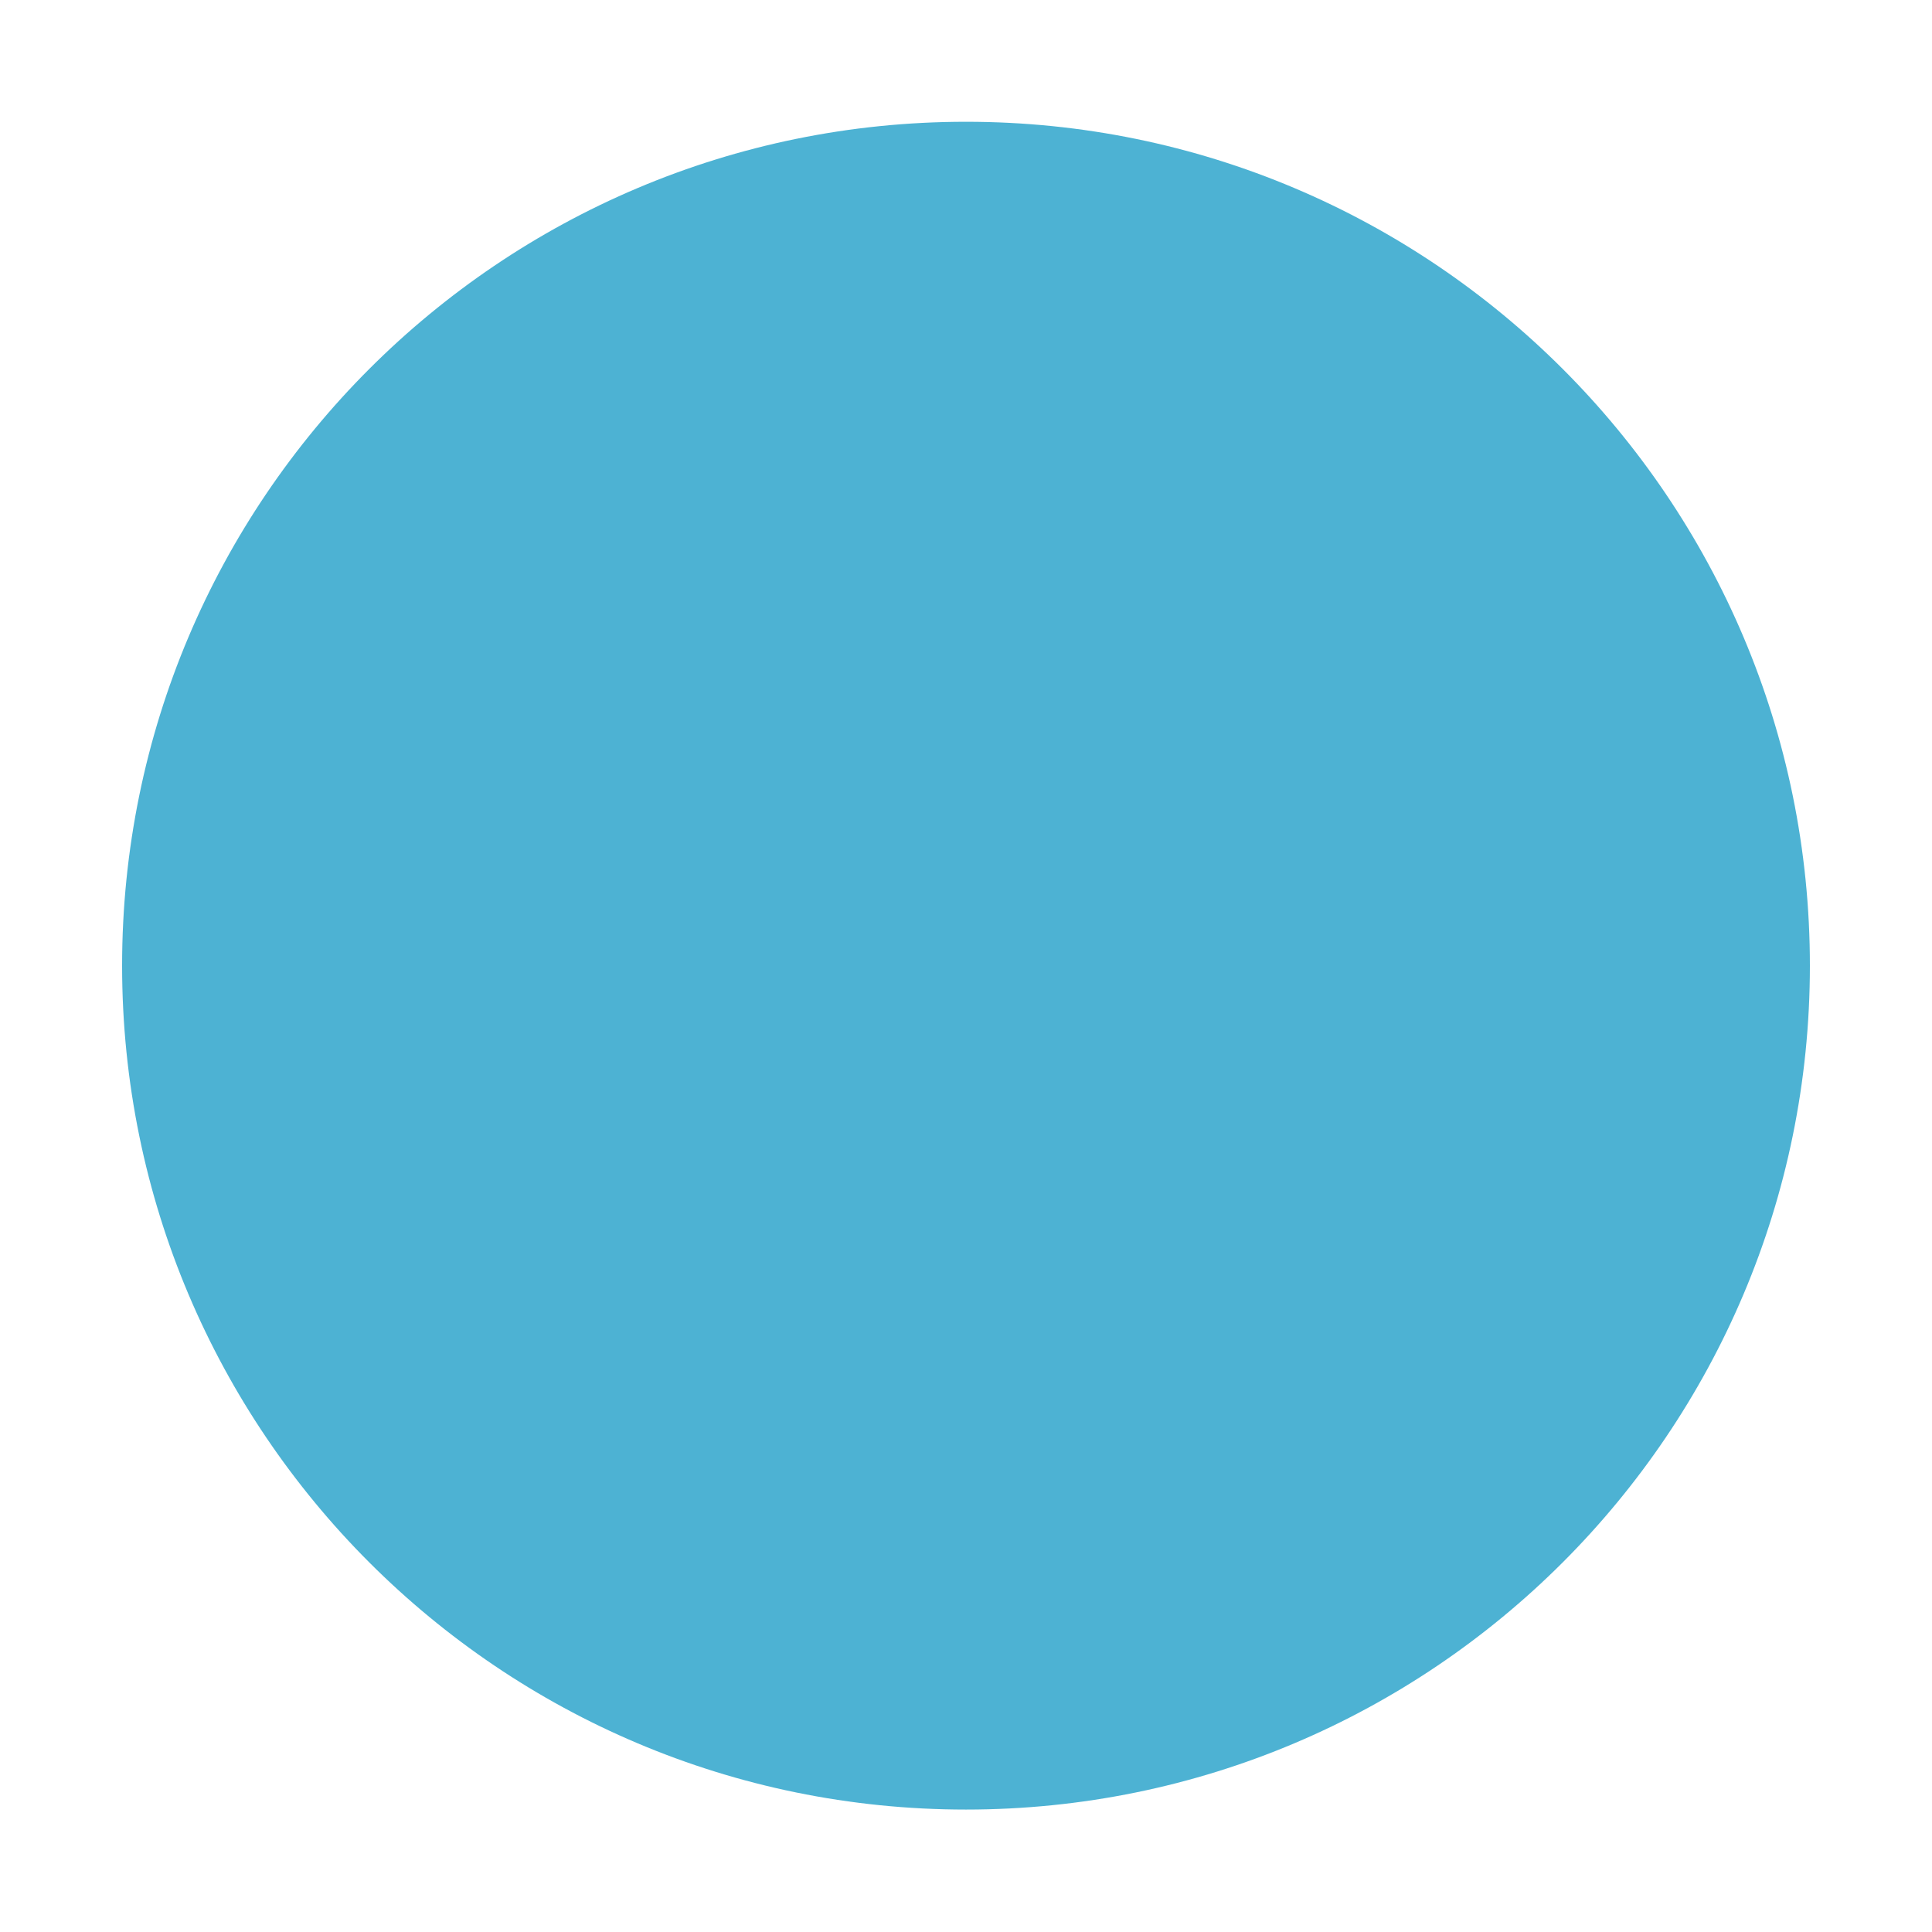
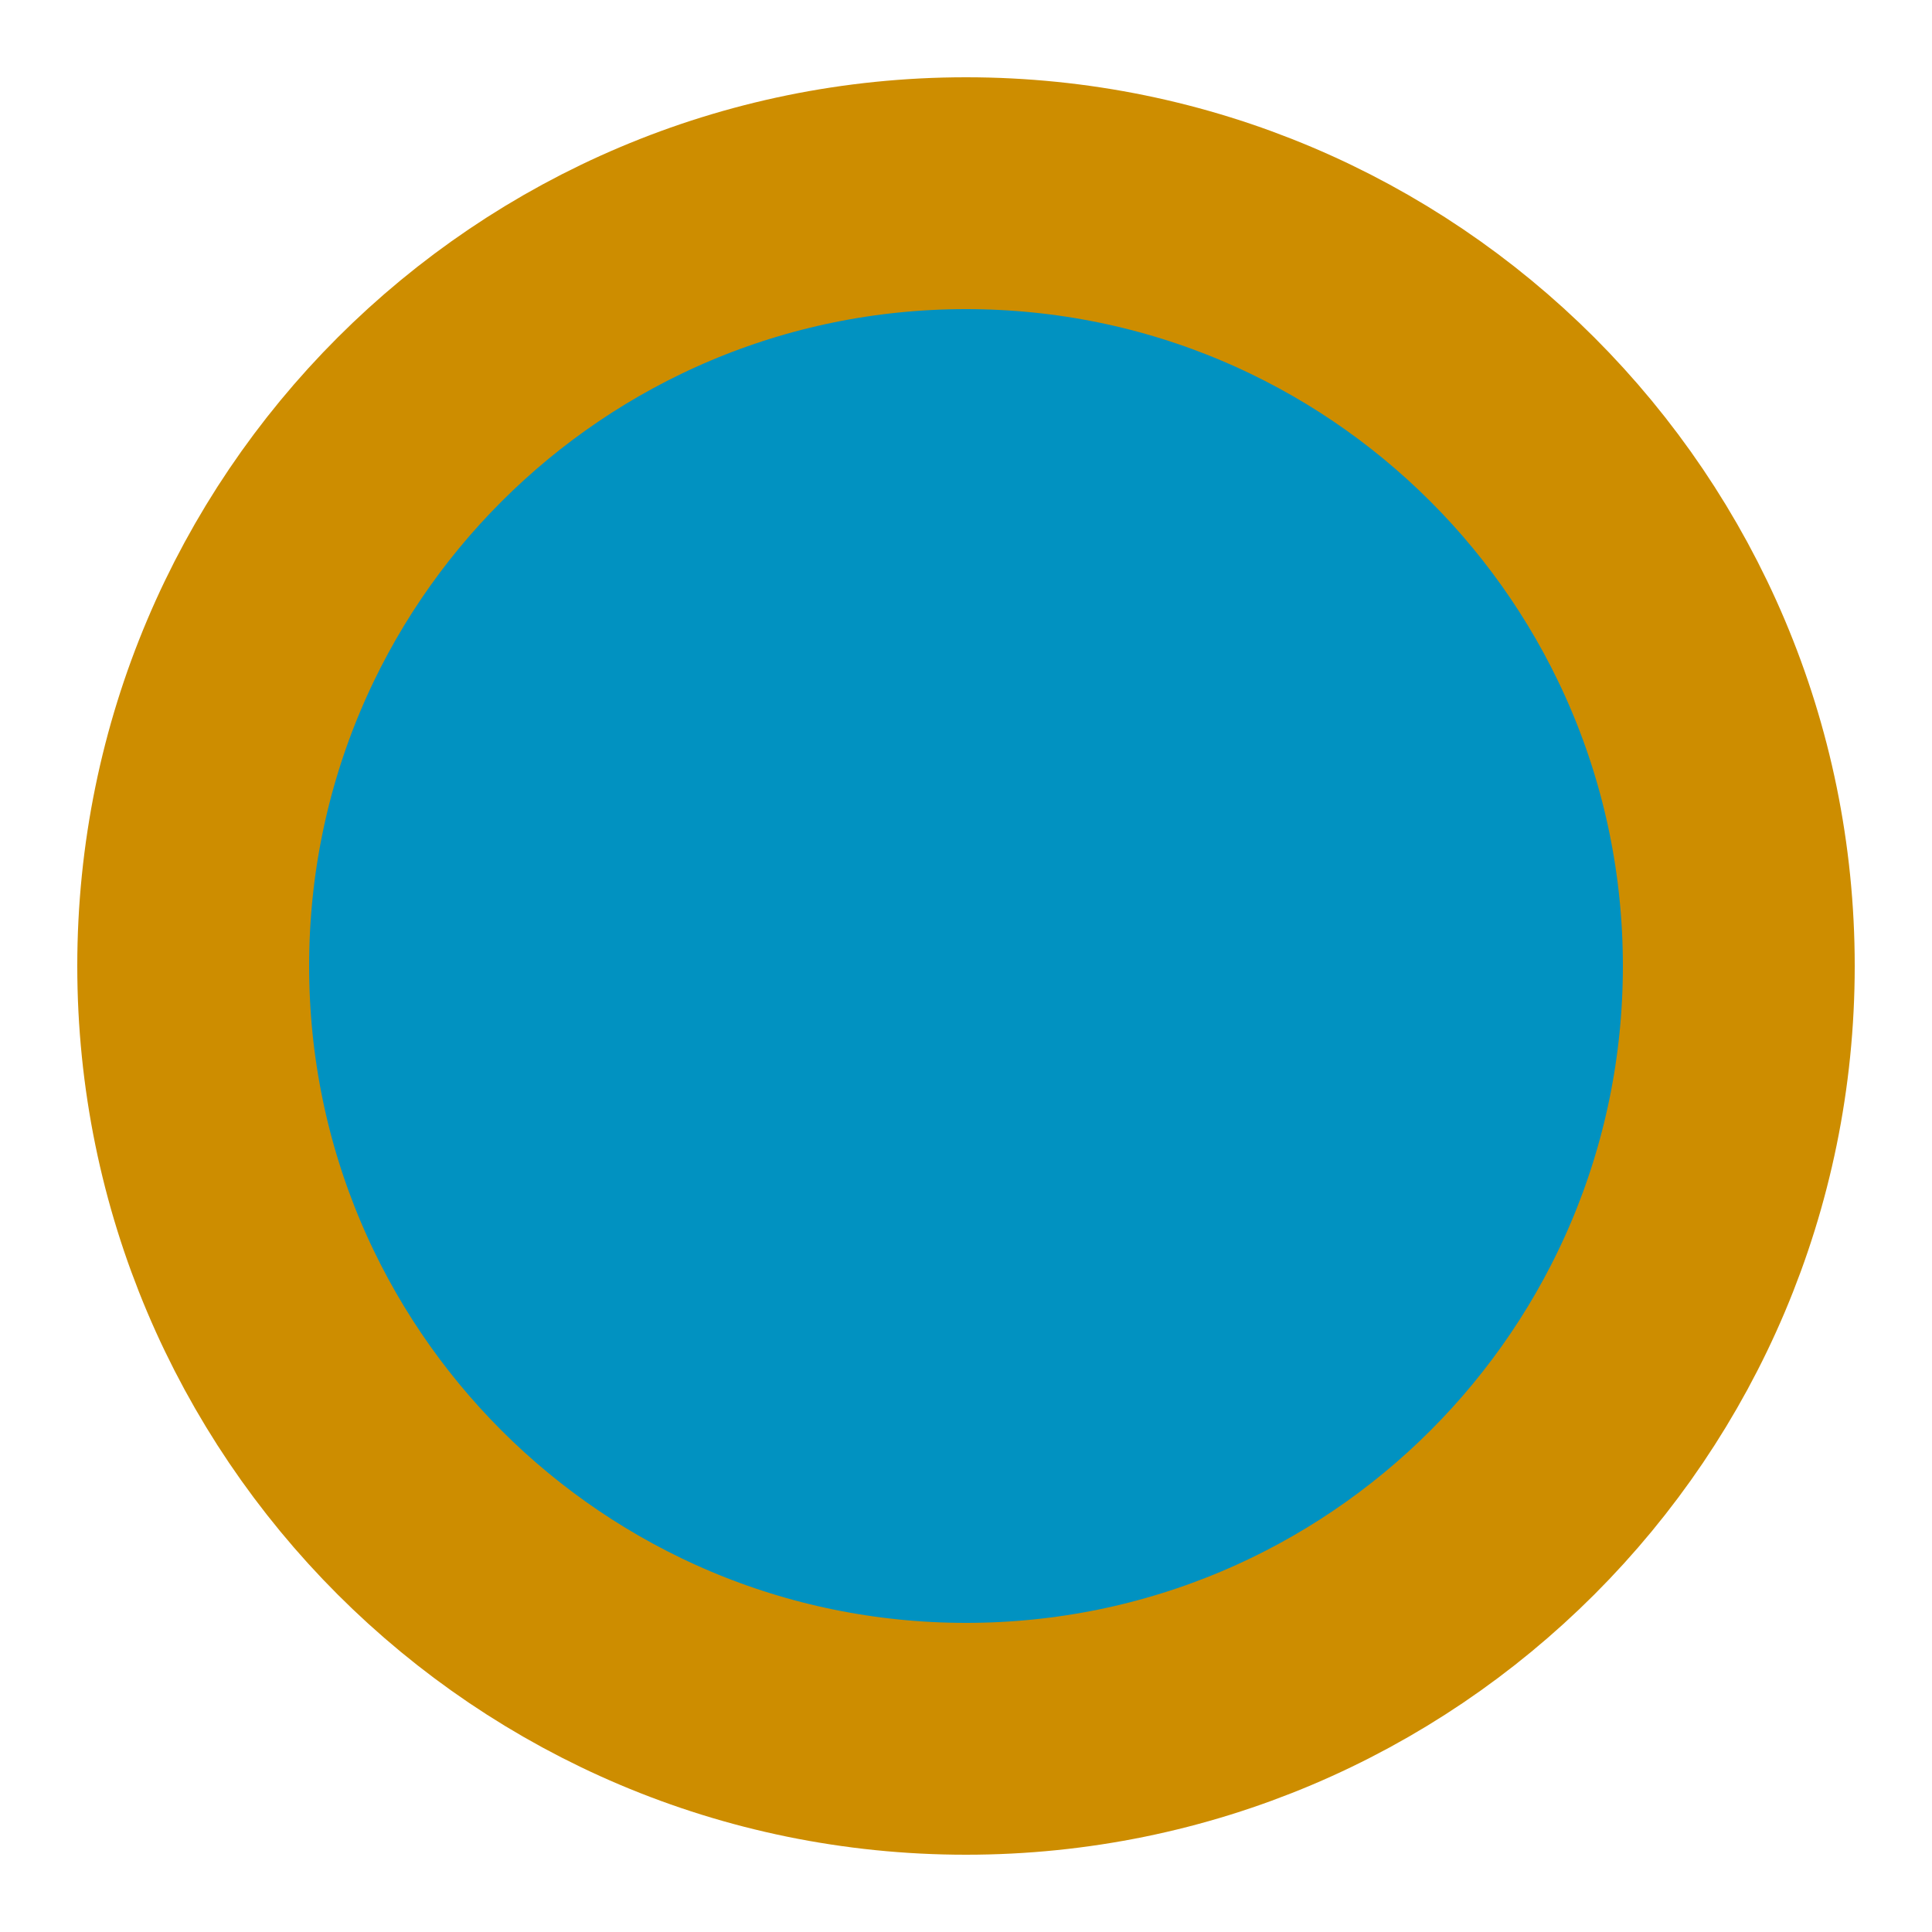
- <svg xmlns="http://www.w3.org/2000/svg" width="10" height="10" viewBox="0 0 0.625 0.625" id="svg2" version="1.1">
-   <defs id="defs4" />
-   <g id="layer1" transform="translate(4.478499,-209.3836)">
-     <circle style="opacity:0.7;fill:#0192c1;fill-opacity:1;stroke:#d3d3d3;stroke-width:0.004;stroke-miterlimit:4;stroke-dasharray:none;stroke-opacity:0" id="path816" cx="-4.166" cy="209.696" r="0.273" />
-   </g>
+ <svg xmlns="http://www.w3.org/2000/svg" width="10" height="10" viewBox="0 0 10 10">
+   <circle cx="5" cy="5" r="4" fill="#0192c1" stroke="#cd8d00" stroke-width="1.2" />
</svg>
